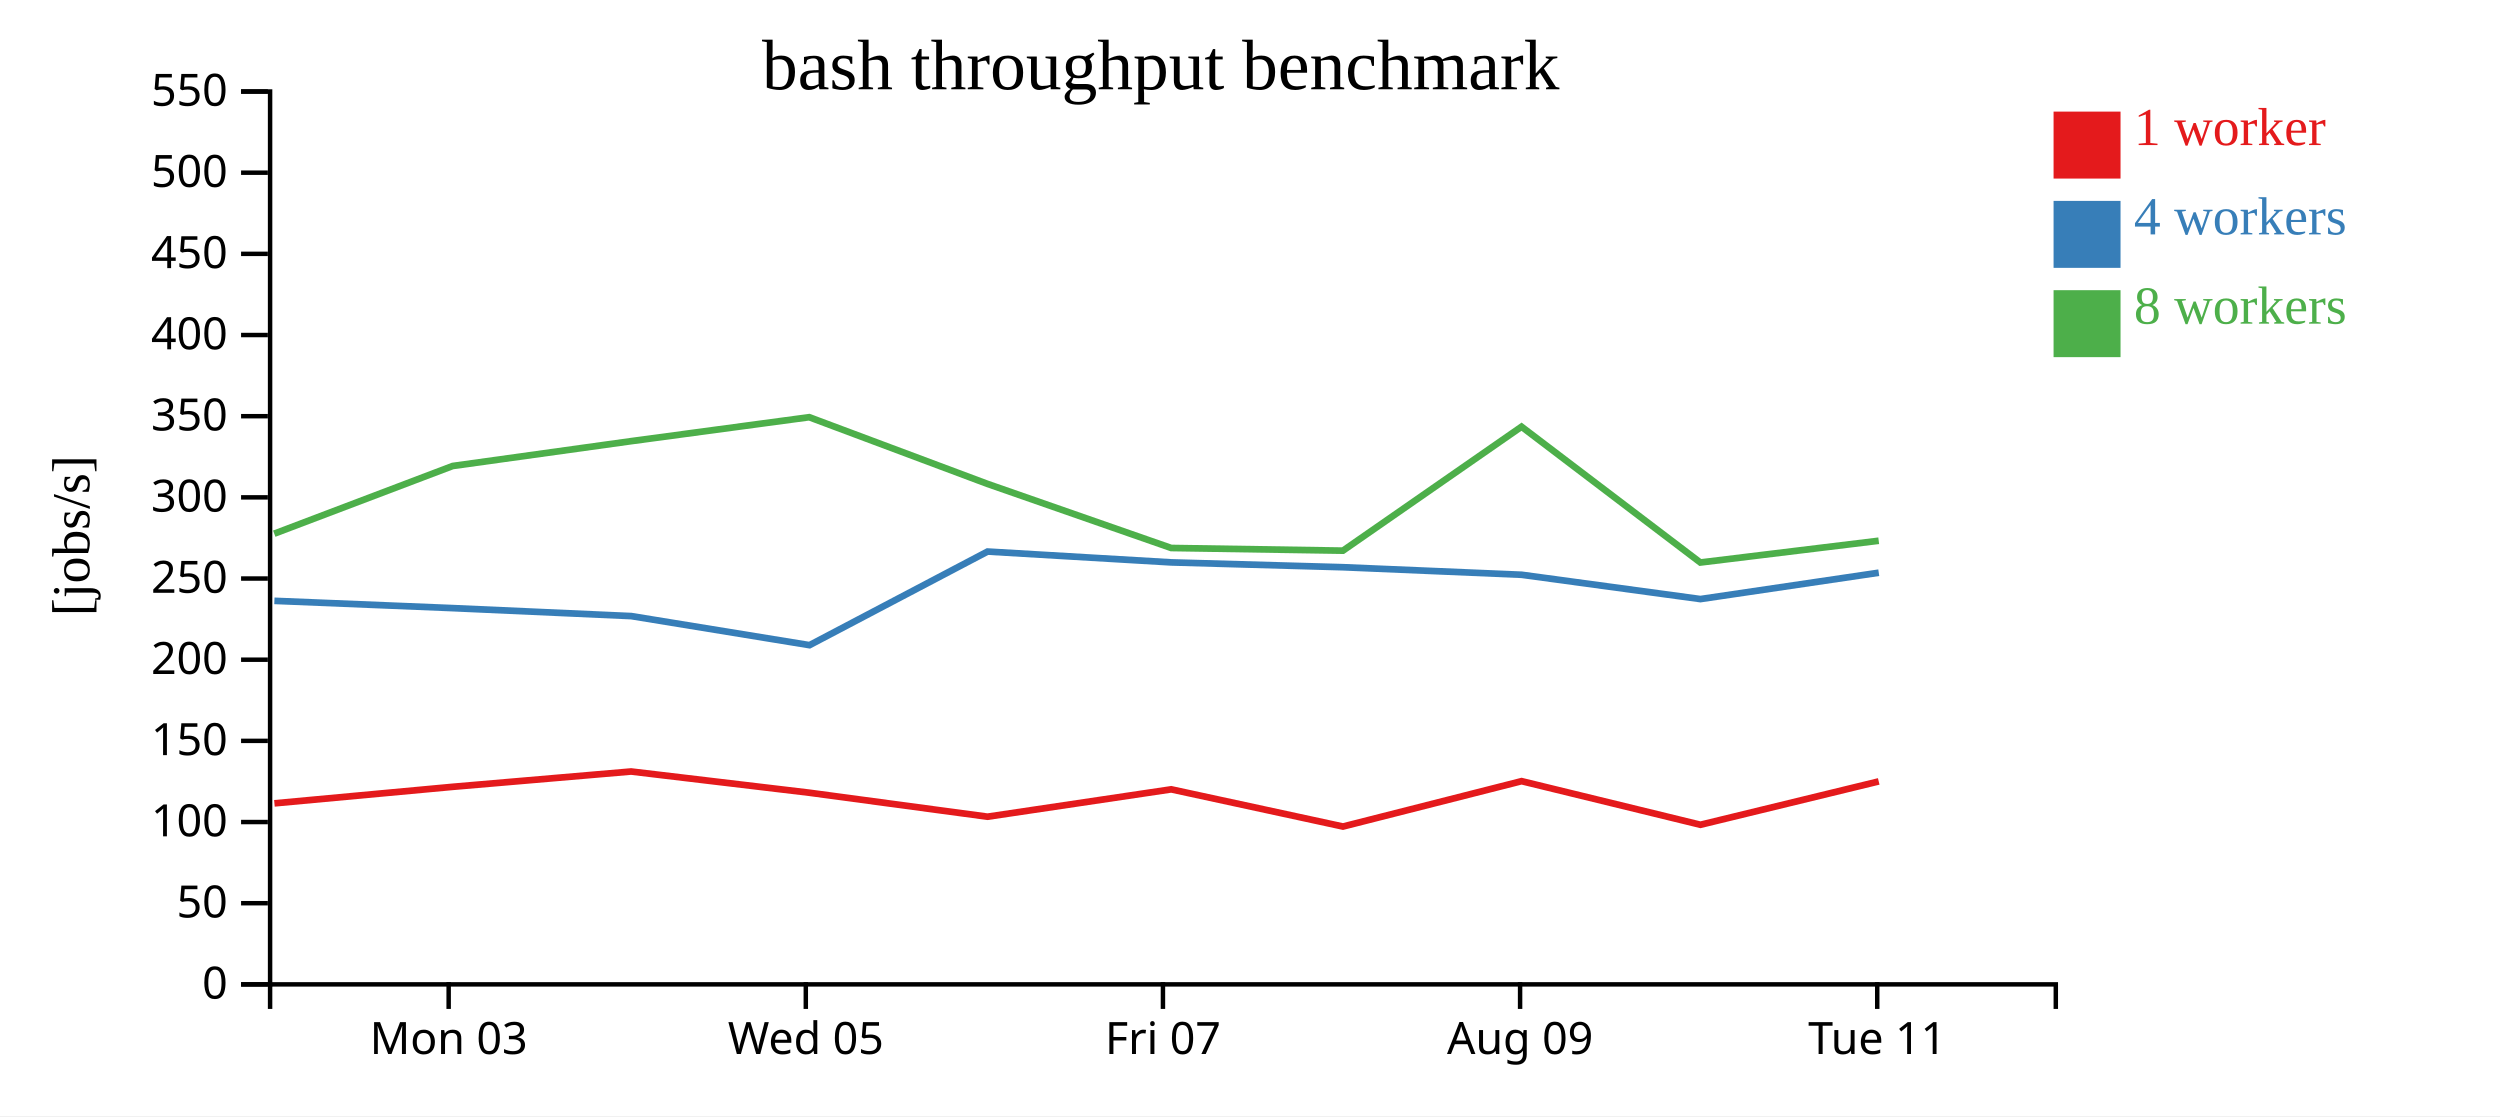
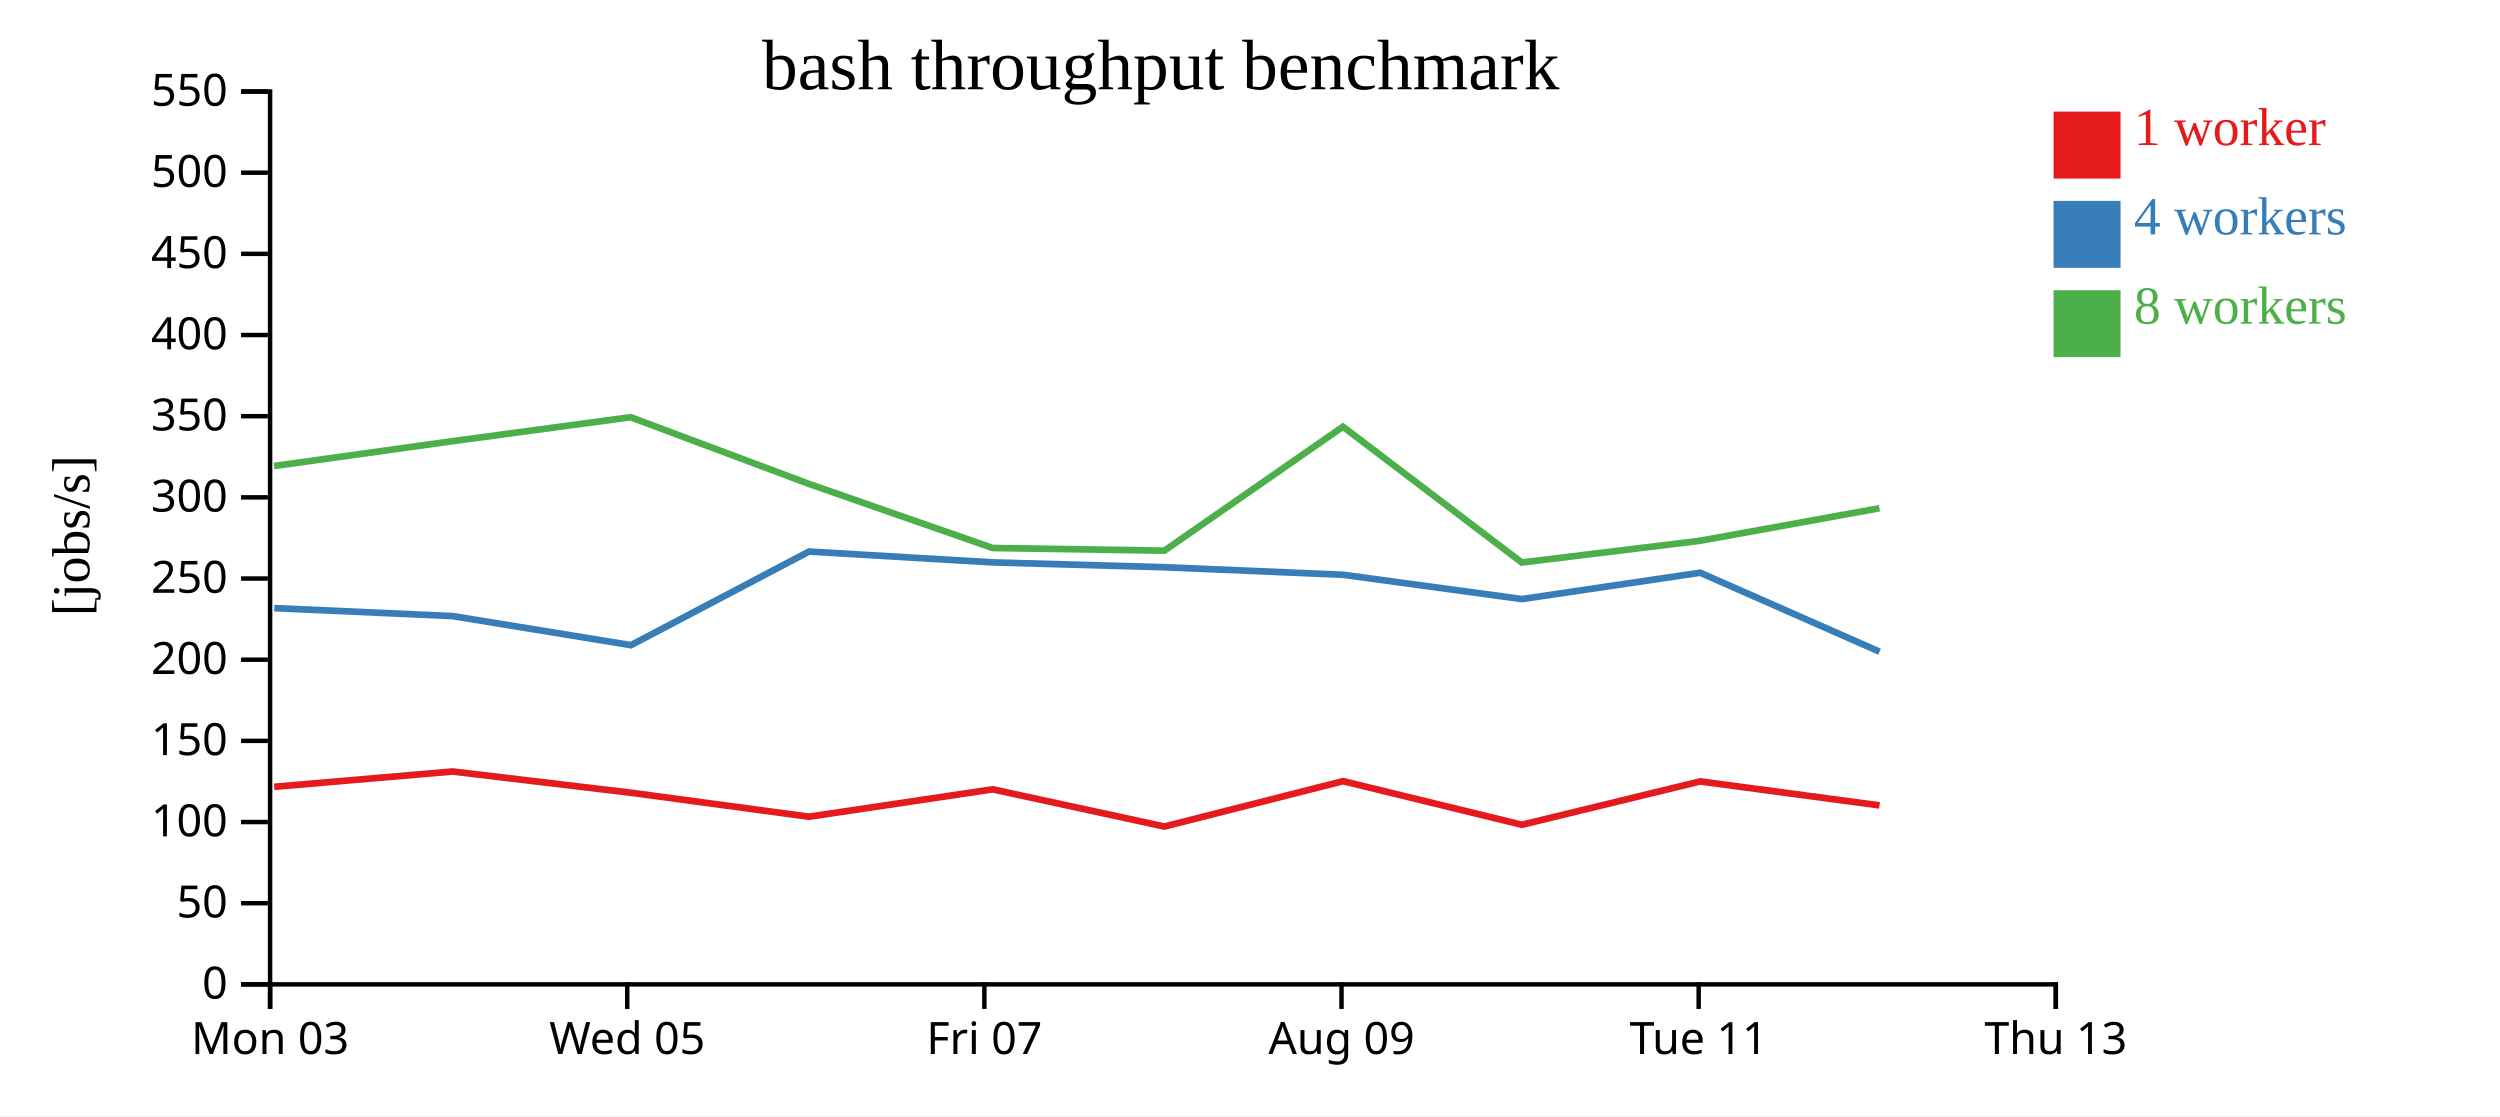
<svg xmlns="http://www.w3.org/2000/svg" width="560" height="250">
  <rect width="100%" height="100%" fill="white" />
  <g transform="translate(60,20)">
    <g transform="translate(0,200)" fill="none" font-size="10" font-family="sans-serif" text-anchor="middle">
      <path class="domain" stroke="currentColor" d="M0.5,6V0.5H400.5V6" />
-       <g class="tick" opacity="1" transform="translate(40.5,0)">
+       <g class="tick" opacity="1" transform="translate(0.5,0)">
        <line stroke="currentColor" y2="6" />
        <text fill="currentColor" y="9" dy="0.71em">Mon 03</text>
      </g>
-       <g class="tick" opacity="1" transform="translate(120.5,0)">
+       <g class="tick" opacity="1" transform="translate(80.5,0)">
        <line stroke="currentColor" y2="6" />
        <text fill="currentColor" y="9" dy="0.71em">Wed 05</text>
      </g>
-       <g class="tick" opacity="1" transform="translate(200.5,0)">
+       <g class="tick" opacity="1" transform="translate(160.5,0)">
        <line stroke="currentColor" y2="6" />
        <text fill="currentColor" y="9" dy="0.71em">Fri 07</text>
      </g>
-       <g class="tick" opacity="1" transform="translate(280.5,0)">
+       <g class="tick" opacity="1" transform="translate(240.5,0)">
        <line stroke="currentColor" y2="6" />
        <text fill="currentColor" y="9" dy="0.71em">Aug 09</text>
      </g>
-       <g class="tick" opacity="1" transform="translate(360.5,0)">
+       <g class="tick" opacity="1" transform="translate(320.5,0)">
        <line stroke="currentColor" y2="6" />
        <text fill="currentColor" y="9" dy="0.71em">Tue 11</text>
+       </g>
+       <g class="tick" opacity="1" transform="translate(400.5,0)">
+         <line stroke="currentColor" y2="6" />
+         <text fill="currentColor" y="9" dy="0.71em">Thu 13</text>
      </g>
    </g>
    <g fill="none" font-size="10" font-family="sans-serif" text-anchor="end">
      <path class="domain" stroke="currentColor" d="M-6,200.5H0.5V0.5H-6" />
      <g class="tick" opacity="1" transform="translate(0,200.5)">
        <line stroke="currentColor" x2="-6" />
        <text fill="currentColor" x="-9" dy="0.32em">0</text>
      </g>
      <g class="tick" opacity="1" transform="translate(0,182.3182)">
        <line stroke="currentColor" x2="-6" />
        <text fill="currentColor" x="-9" dy="0.32em">50</text>
      </g>
      <g class="tick" opacity="1" transform="translate(0,164.1364)">
        <line stroke="currentColor" x2="-6" />
        <text fill="currentColor" x="-9" dy="0.32em">100</text>
      </g>
      <g class="tick" opacity="1" transform="translate(0,145.9545)">
        <line stroke="currentColor" x2="-6" />
        <text fill="currentColor" x="-9" dy="0.32em">150</text>
      </g>
      <g class="tick" opacity="1" transform="translate(0,127.7727)">
        <line stroke="currentColor" x2="-6" />
        <text fill="currentColor" x="-9" dy="0.32em">200</text>
      </g>
      <g class="tick" opacity="1" transform="translate(0,109.5909)">
        <line stroke="currentColor" x2="-6" />
        <text fill="currentColor" x="-9" dy="0.32em">250</text>
      </g>
      <g class="tick" opacity="1" transform="translate(0,91.40909)">
        <line stroke="currentColor" x2="-6" />
        <text fill="currentColor" x="-9" dy="0.32em">300</text>
      </g>
      <g class="tick" opacity="1" transform="translate(0,73.22727)">
        <line stroke="currentColor" x2="-6" />
        <text fill="currentColor" x="-9" dy="0.32em">350</text>
      </g>
      <g class="tick" opacity="1" transform="translate(0,55.04545)">
        <line stroke="currentColor" x2="-6" />
        <text fill="currentColor" x="-9" dy="0.32em">400</text>
      </g>
      <g class="tick" opacity="1" transform="translate(0,36.86364)">
        <line stroke="currentColor" x2="-6" />
        <text fill="currentColor" x="-9" dy="0.32em">450</text>
      </g>
      <g class="tick" opacity="1" transform="translate(0,18.68182)">
        <line stroke="currentColor" x2="-6" />
        <text fill="currentColor" x="-9" dy="0.32em">500</text>
      </g>
      <g class="tick" opacity="1" transform="translate(0,0.5)">
        <line stroke="currentColor" x2="-6" />
        <text fill="currentColor" x="-9" dy="0.32em">550</text>
      </g>
    </g>
    <text text-anchor="middle" style="font-size: 12px" transform="rotate(-90)" y="-40" x="-100">[jobs/s]</text>
    <text text-anchor="middle" style="font-size: 16px" y="0" x="200">bash throughput benchmark</text>
-     <path class="line" fill="none" stroke="#e41a1c" stroke-width="1.5" d="M1.469,159.948L41.422,156.246L81.365,152.817L121.286,157.569L161.2,162.942L202.351,156.813L240.823,165.146L280.834,154.979L320.899,164.749L360.834,155.037" />
-     <path class="line" fill="none" stroke="#377eb8" stroke-width="1.5" d="M1.461,114.589L41.432,116.219L81.392,118.005L121.333,124.515L161.21,103.549L202.371,105.976L240.806,107.058L280.849,108.749L320.891,114.193L360.845,108.288" />
-     <path class="line" fill="none" stroke="#4daf4a" stroke-width="1.5" d="M1.433,99.543L41.397,84.382L81.352,78.822L121.262,73.452L161.178,88.387L202.35,102.749L240.818,103.348L280.821,75.581L320.876,106.001L360.831,101.128" />
+     <path class="line" fill="none" stroke="#e41a1c" stroke-width="1.5" d="M1.422,156.246L41.365,152.817L81.286,157.569L121.2,162.942L162.351,156.813L200.823,165.146L240.834,154.979L280.899,164.749L320.834,155.037L361.01,160.41" />
+     <path class="line" fill="none" stroke="#377eb8" stroke-width="1.5" d="M1.432,116.219L41.392,118.005L81.333,124.515L121.21,103.549L162.371,105.976L200.806,107.058L240.849,108.749L280.891,114.193L320.845,108.288L361.018,125.977" />
+     <path class="line" fill="none" stroke="#4daf4a" stroke-width="1.5" d="M1.397,84.382L41.352,78.822L81.262,73.452L121.178,88.387L162.35,102.749L200.818,103.348L240.821,75.581L280.876,106.001L320.831,101.128L360.994,93.839" />
    <rect class="dot" x="400" y="5" width="15" height="15" style="fill: #e41a1c;" />
    <rect class="dot" x="400" y="25" width="15" height="15" style="fill: #377eb8;" />
    <rect class="dot" x="400" y="45" width="15" height="15" style="fill: #4daf4a;" />
    <text class="label" x="418" y="12.5" style="fill: #e41a1c; alignment-baseline: middle;" text-anchor="left">1 worker</text>
    <text class="label" x="418" y="32.5" style="fill: #377eb8; alignment-baseline: middle;" text-anchor="left">4 workers</text>
    <text class="label" x="418" y="52.5" style="fill: #4daf4a; alignment-baseline: middle;" text-anchor="left">8 workers</text>
  </g>
</svg>
